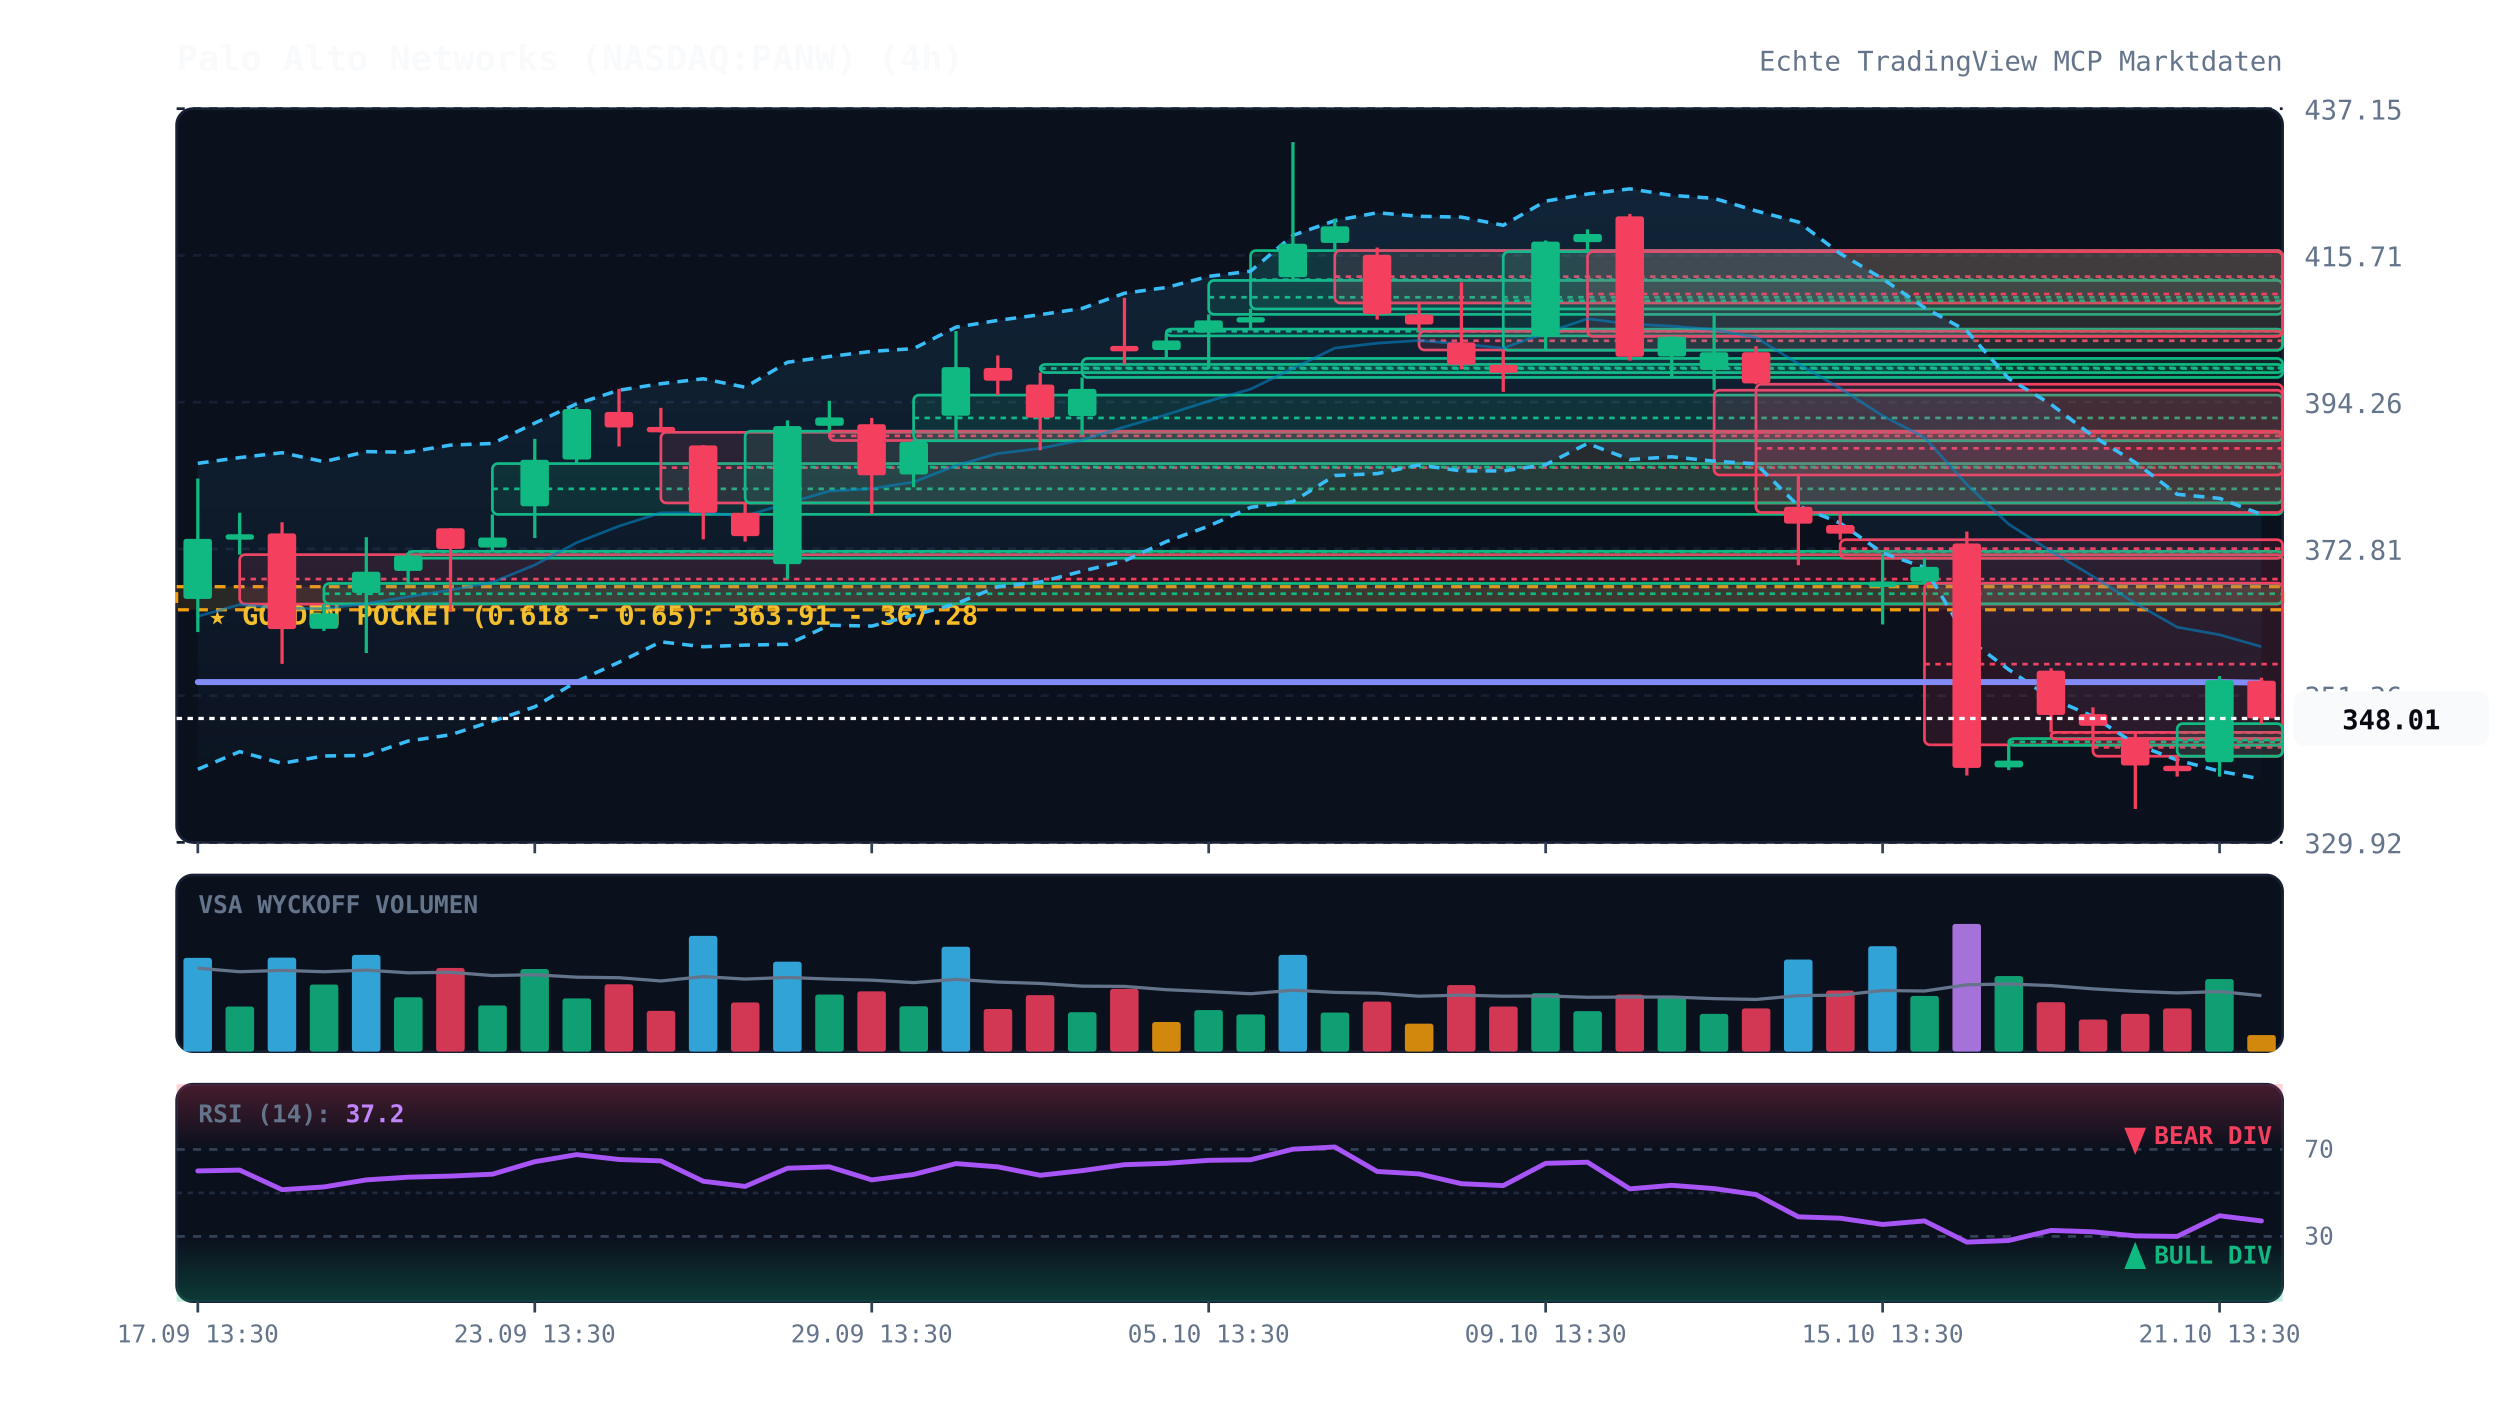
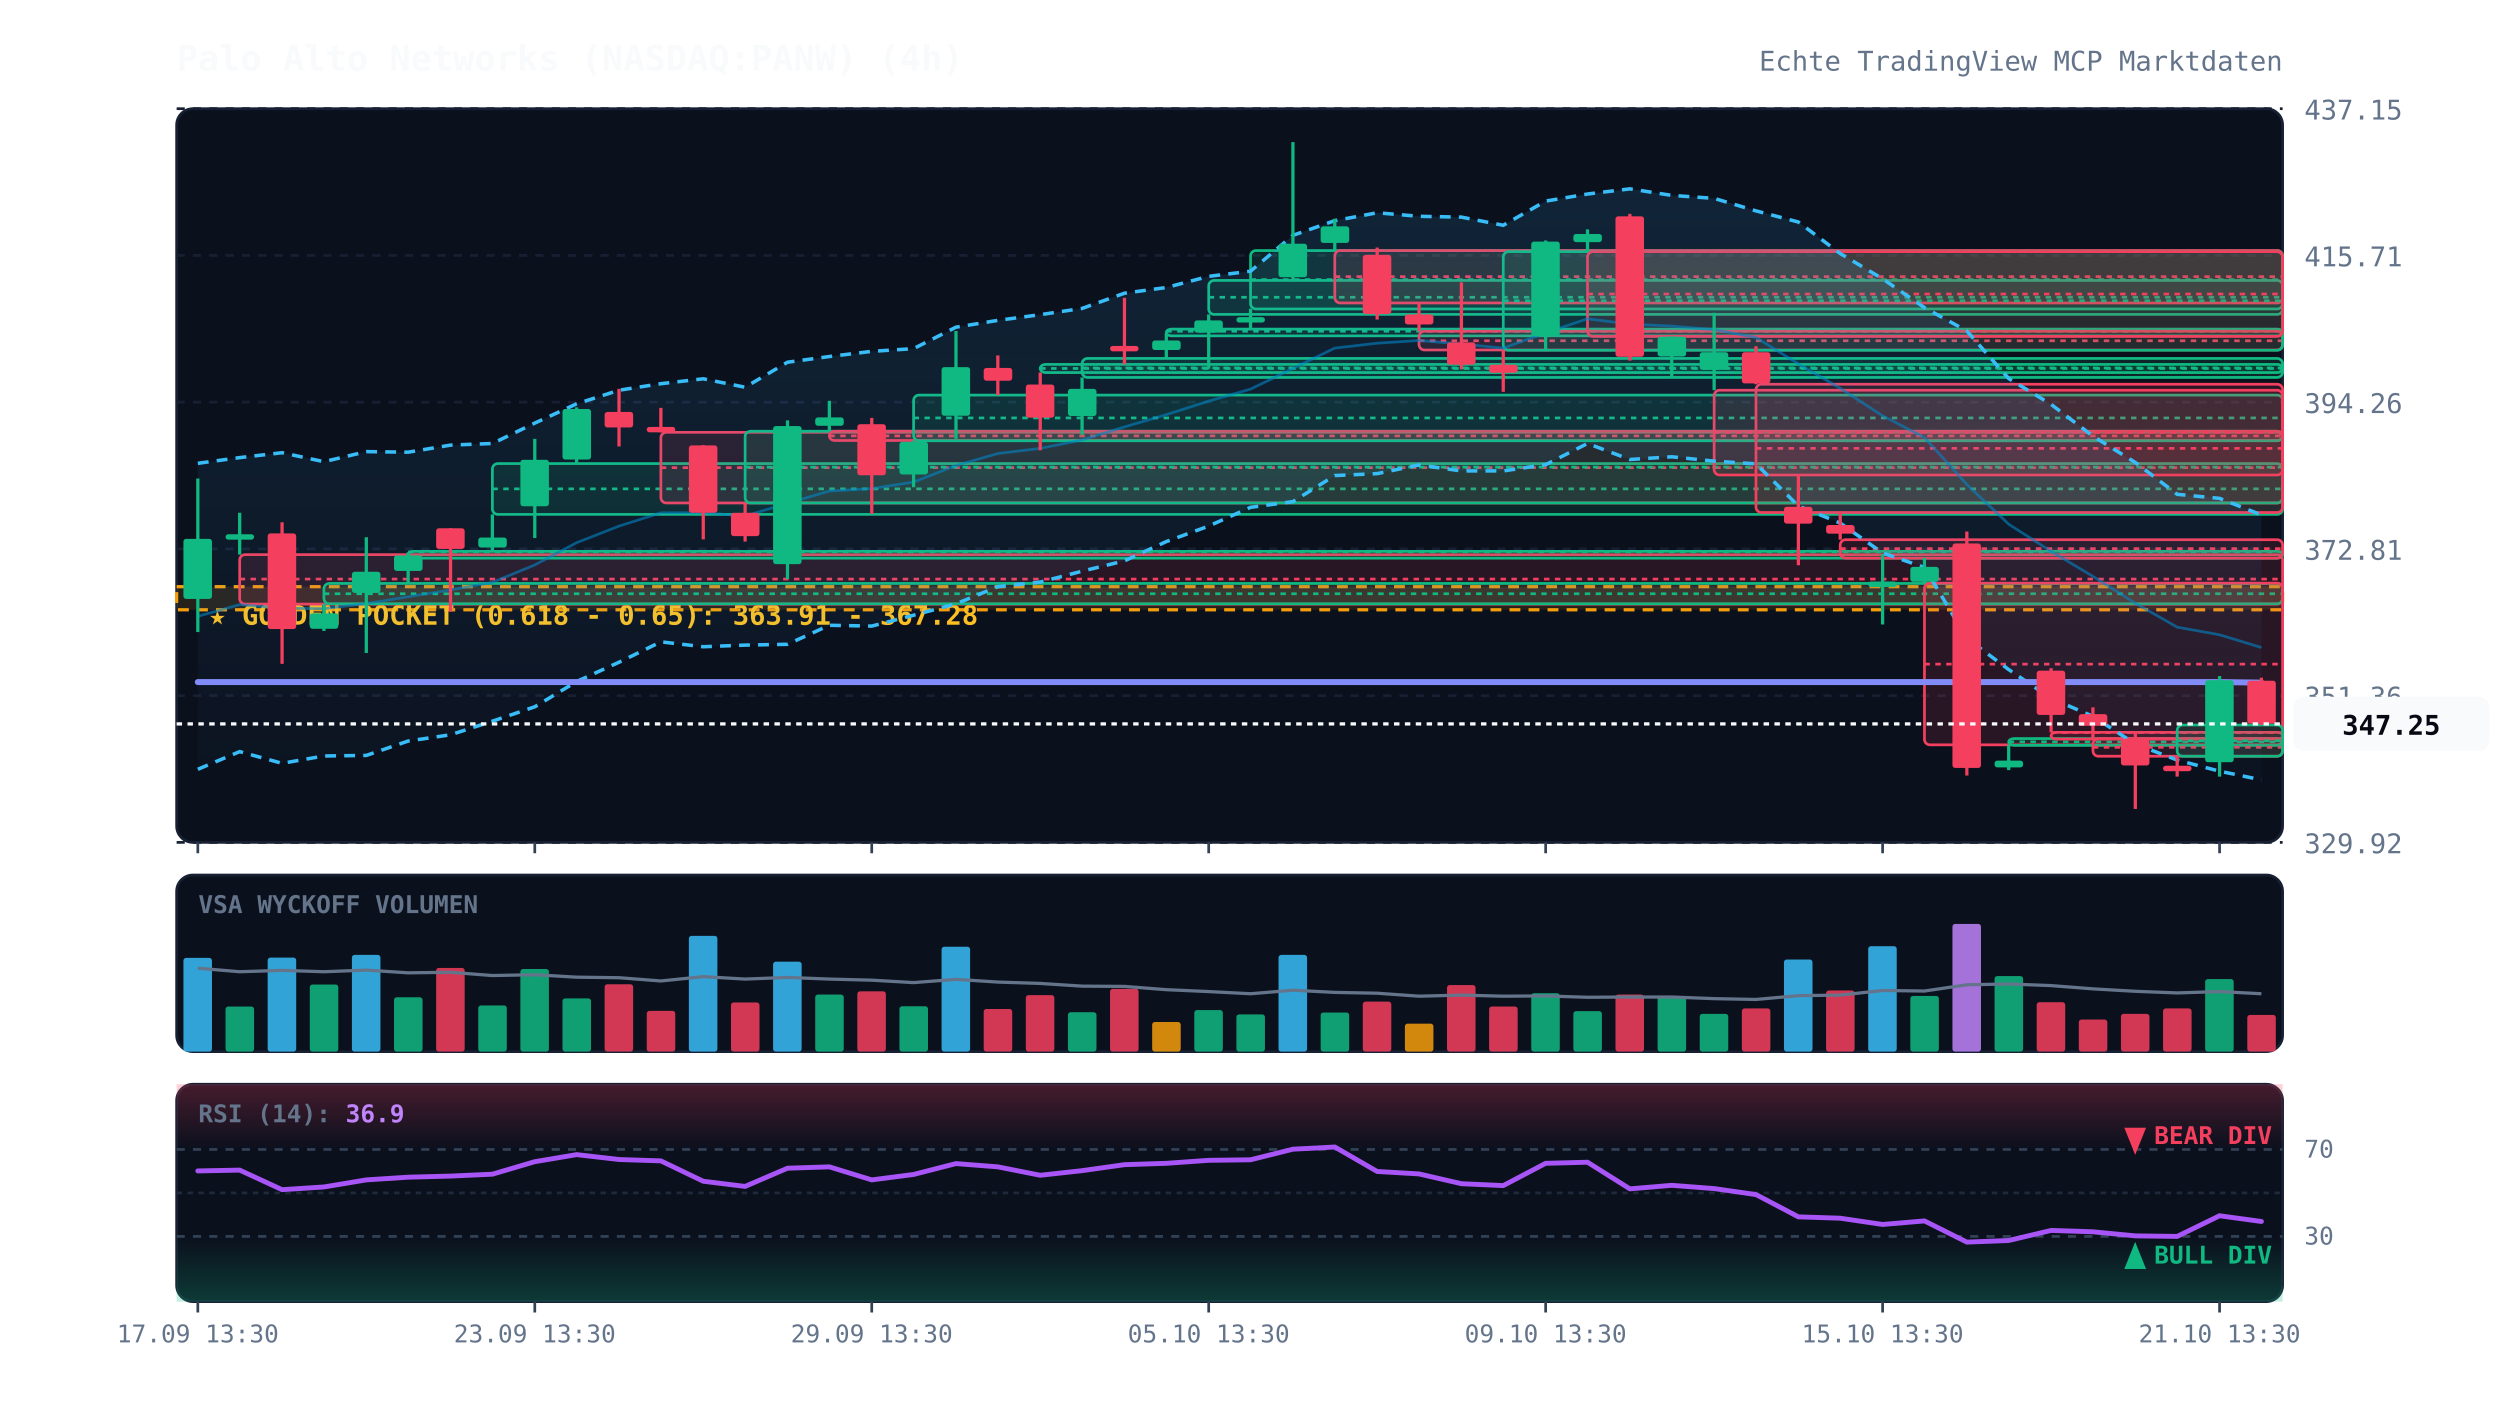
<svg xmlns="http://www.w3.org/2000/svg" viewBox="0 0 920 520" width="100%" height="100%" style="background:#070a13; font-family:'JetBrains Mono', monospace;">
  <defs>
    <linearGradient id="cloud-grad" x1="0%" y1="0%" x2="0%" y2="100%">
      <stop offset="0%" stop-color="#38bdf8" stop-opacity="0.12" />
      <stop offset="100%" stop-color="#38bdf8" stop-opacity="0.02" />
    </linearGradient>
    <linearGradient id="rsi-overbought" x1="0%" y1="0%" x2="0%" y2="100%">
      <stop offset="0%" stop-color="#f43f5e" stop-opacity="0.25" />
      <stop offset="100%" stop-color="#f43f5e" stop-opacity="0.0" />
    </linearGradient>
    <linearGradient id="rsi-oversold" x1="0%" y1="0%" x2="0%" y2="100%">
      <stop offset="0%" stop-color="#10b981" stop-opacity="0.0" />
      <stop offset="100%" stop-color="#10b981" stop-opacity="0.25" />
    </linearGradient>
  </defs>
  <rect x="65" y="40" width="775" height="270" fill="#0b101d" rx="6" stroke="#172033" stroke-width="1" />
  <rect x="65" y="322" width="775" height="65" fill="#0b101d" rx="6" stroke="#172033" stroke-width="1" />
  <rect x="65" y="399" width="775" height="80" fill="#0b101d" rx="6" stroke="#172033" stroke-width="1" />
  <line x1="65" y1="310.0" x2="840" y2="310.0" stroke="#172033" stroke-dasharray="3,3" stroke-width="1" />
  <text x="848" y="314.0" fill="#64748b" font-size="10" text-anchor="start">329.92</text>
  <line x1="65" y1="256.0" x2="840" y2="256.0" stroke="#172033" stroke-dasharray="3,3" stroke-width="1" />
  <text x="848" y="260.0" fill="#64748b" font-size="10" text-anchor="start">351.36</text>
  <line x1="65" y1="202.0" x2="840" y2="202.0" stroke="#172033" stroke-dasharray="3,3" stroke-width="1" />
  <text x="848" y="206.0" fill="#64748b" font-size="10" text-anchor="start">372.81</text>
  <line x1="65" y1="148.0" x2="840" y2="148.0" stroke="#172033" stroke-dasharray="3,3" stroke-width="1" />
  <text x="848" y="152.0" fill="#64748b" font-size="10" text-anchor="start">394.26</text>
  <line x1="65" y1="94.0" x2="840" y2="94.0" stroke="#172033" stroke-dasharray="3,3" stroke-width="1" />
  <text x="848" y="98.0" fill="#64748b" font-size="10" text-anchor="start">415.71</text>
  <line x1="65" y1="40.0" x2="840" y2="40.0" stroke="#172033" stroke-dasharray="3,3" stroke-width="1" />
  <text x="848" y="44.0" fill="#64748b" font-size="10" text-anchor="start">437.15</text>
  <rect x="65" y="215.9" width="775" height="8.5" fill="rgba(245, 158, 11, 0.12)" stroke="#f59e0b" stroke-dasharray="4,3" stroke-width="1.2" />
  <text x="77" y="229.9" fill="#fbbf24" font-size="10" font-weight="bold">★ GOLDEN POCKET (0.618 - 0.65): 363.91 - 367.28</text>
  <rect x="88.2" y="204.1" width="751.8" height="18.2" fill="rgba(244, 63, 94, 0.13)" stroke="#f43f5e" stroke-width="1" rx="2" />
  <line x1="88.2" y1="213.1" x2="840" y2="213.1" stroke="#f43f5e" stroke-dasharray="2,2" stroke-width="1" />
  <rect x="119.2" y="214.7" width="720.8" height="7.5" fill="rgba(16, 185, 129, 0.13)" stroke="#10b981" stroke-width="1" rx="2" />
  <line x1="119.2" y1="218.5" x2="840" y2="218.5" stroke="#10b981" stroke-dasharray="2,2" stroke-width="1" />
  <rect x="150.2" y="202.9" width="689.8" height="2.5" fill="rgba(16, 185, 129, 0.13)" stroke="#10b981" stroke-width="1" rx="2" />
  <line x1="150.2" y1="203.1" x2="840" y2="203.1" stroke="#10b981" stroke-dasharray="2,2" stroke-width="1" />
  <rect x="181.2" y="170.6" width="658.8" height="18.7" fill="rgba(16, 185, 129, 0.13)" stroke="#10b981" stroke-width="1" rx="2" />
  <line x1="181.2" y1="179.9" x2="840" y2="179.9" stroke="#10b981" stroke-dasharray="2,2" stroke-width="1" />
  <rect x="243.2" y="159.1" width="596.8" height="26.0" fill="rgba(244, 63, 94, 0.13)" stroke="#f43f5e" stroke-width="1" rx="2" />
  <line x1="243.2" y1="172.1" x2="840" y2="172.1" stroke="#f43f5e" stroke-dasharray="2,2" stroke-width="1" />
  <rect x="274.2" y="158.7" width="565.8" height="26.4" fill="rgba(16, 185, 129, 0.13)" stroke="#10b981" stroke-width="1" rx="2" />
  <line x1="274.2" y1="171.9" x2="840" y2="171.9" stroke="#10b981" stroke-dasharray="2,2" stroke-width="1" />
  <rect x="305.2" y="158.7" width="534.8" height="3.4" fill="rgba(244, 63, 94, 0.13)" stroke="#f43f5e" stroke-width="1" rx="2" />
  <line x1="305.2" y1="160.4" x2="840" y2="160.4" stroke="#f43f5e" stroke-dasharray="2,2" stroke-width="1" />
  <rect x="336.2" y="145.4" width="503.8" height="16.8" fill="rgba(16, 185, 129, 0.13)" stroke="#10b981" stroke-width="1" rx="2" />
  <line x1="336.2" y1="153.8" x2="840" y2="153.8" stroke="#10b981" stroke-dasharray="2,2" stroke-width="1" />
  <rect x="382.8" y="134.1" width="457.2" height="3.0" fill="rgba(16, 185, 129, 0.13)" stroke="#10b981" stroke-width="1" rx="2" />
  <line x1="382.8" y1="135.6" x2="840" y2="135.6" stroke="#10b981" stroke-dasharray="2,2" stroke-width="1" />
  <rect x="398.2" y="131.9" width="441.8" height="7.0" fill="rgba(16, 185, 129, 0.13)" stroke="#10b981" stroke-width="1" rx="2" />
  <line x1="398.2" y1="135.4" x2="840" y2="135.4" stroke="#10b981" stroke-dasharray="2,2" stroke-width="1" />
  <rect x="429.2" y="121.1" width="410.8" height="2.5" fill="rgba(16, 185, 129, 0.13)" stroke="#10b981" stroke-width="1" rx="2" />
  <line x1="429.2" y1="121.9" x2="840" y2="121.9" stroke="#10b981" stroke-dasharray="2,2" stroke-width="1" />
  <rect x="444.8" y="103.2" width="395.2" height="12.5" fill="rgba(16, 185, 129, 0.13)" stroke="#10b981" stroke-width="1" rx="2" />
  <line x1="444.8" y1="109.4" x2="840" y2="109.4" stroke="#10b981" stroke-dasharray="2,2" stroke-width="1" />
  <rect x="460.2" y="92.2" width="379.8" height="21.5" fill="rgba(16, 185, 129, 0.13)" stroke="#10b981" stroke-width="1" rx="2" />
  <line x1="460.2" y1="102.9" x2="840" y2="102.9" stroke="#10b981" stroke-dasharray="2,2" stroke-width="1" />
  <rect x="491.2" y="92.2" width="348.8" height="19.3" fill="rgba(244, 63, 94, 0.13)" stroke="#f43f5e" stroke-width="1" rx="2" />
  <line x1="491.2" y1="101.8" x2="840" y2="101.8" stroke="#f43f5e" stroke-dasharray="2,2" stroke-width="1" />
  <rect x="522.2" y="121.9" width="317.8" height="6.9" fill="rgba(244, 63, 94, 0.13)" stroke="#f43f5e" stroke-width="1" rx="2" />
  <line x1="522.2" y1="125.4" x2="840" y2="125.4" stroke="#f43f5e" stroke-dasharray="2,2" stroke-width="1" />
  <rect x="553.2" y="92.6" width="286.8" height="36.3" fill="rgba(16, 185, 129, 0.13)" stroke="#10b981" stroke-width="1" rx="2" />
  <line x1="553.2" y1="110.7" x2="840" y2="110.7" stroke="#10b981" stroke-dasharray="2,2" stroke-width="1" />
  <rect x="584.2" y="92.6" width="255.8" height="31.2" fill="rgba(244, 63, 94, 0.13)" stroke="#f43f5e" stroke-width="1" rx="2" />
  <line x1="584.2" y1="108.2" x2="840" y2="108.2" stroke="#f43f5e" stroke-dasharray="2,2" stroke-width="1" />
  <rect x="630.8" y="143.6" width="209.2" height="31.2" fill="rgba(244, 63, 94, 0.13)" stroke="#f43f5e" stroke-width="1" rx="2" />
  <line x1="630.8" y1="159.1" x2="840" y2="159.1" stroke="#f43f5e" stroke-dasharray="2,2" stroke-width="1" />
  <rect x="646.2" y="141.4" width="193.8" height="47.2" fill="rgba(244, 63, 94, 0.13)" stroke="#f43f5e" stroke-width="1" rx="2" />
  <line x1="646.2" y1="165.0" x2="840" y2="165.0" stroke="#f43f5e" stroke-dasharray="2,2" stroke-width="1" />
  <rect x="677.2" y="198.6" width="162.8" height="6.8" fill="rgba(244, 63, 94, 0.13)" stroke="#f43f5e" stroke-width="1" rx="2" />
  <line x1="677.2" y1="201.9" x2="840" y2="201.9" stroke="#f43f5e" stroke-dasharray="2,2" stroke-width="1" />
  <rect x="708.2" y="214.6" width="131.8" height="59.5" fill="rgba(244, 63, 94, 0.13)" stroke="#f43f5e" stroke-width="1" rx="2" />
  <line x1="708.2" y1="244.4" x2="840" y2="244.4" stroke="#f43f5e" stroke-dasharray="2,2" stroke-width="1" />
  <rect x="739.2" y="271.8" width="100.8" height="2.5" fill="rgba(16, 185, 129, 0.13)" stroke="#10b981" stroke-width="1" rx="2" />
  <line x1="739.2" y1="273.0" x2="840" y2="273.0" stroke="#10b981" stroke-dasharray="2,2" stroke-width="1" />
  <rect x="754.8" y="269.5" width="85.2" height="2.5" fill="rgba(244, 63, 94, 0.13)" stroke="#f43f5e" stroke-width="1" rx="2" />
  <line x1="754.8" y1="269.6" x2="840" y2="269.6" stroke="#f43f5e" stroke-dasharray="2,2" stroke-width="1" />
  <rect x="770.2" y="271.8" width="69.8" height="6.5" fill="rgba(244, 63, 94, 0.13)" stroke="#f43f5e" stroke-width="1" rx="2" />
  <line x1="770.2" y1="275.0" x2="840" y2="275.0" stroke="#f43f5e" stroke-dasharray="2,2" stroke-width="1" />
-   <rect x="801.2" y="266.3" width="38.8" height="12.0" fill="rgba(16, 185, 129, 0.13)" stroke="#10b981" stroke-width="1" rx="2" />
-   <line x1="801.2" y1="272.3" x2="840" y2="272.3" stroke="#10b981" stroke-dasharray="2,2" stroke-width="1" />
-   <polygon points="72.8,170.5 88.2,168.4 103.8,166.6 119.2,169.9 134.8,166.2 150.2,166.4 165.8,163.8 181.2,163.2 196.8,155.7 212.2,148.6 227.8,143.6 243.2,141.2 258.8,139.4 274.2,142.5 289.8,133.3 305.2,131.2 320.8,129.3 336.2,128.3 351.8,120.4 367.2,117.9 382.8,115.8 398.2,113.5 413.8,107.9 429.2,105.8 444.8,101.7 460.2,99.8 475.8,86.6 491.2,81.2 506.8,78.3 522.2,79.6 537.8,79.9 553.2,82.9 568.8,74.0 584.2,71.4 599.8,69.5 615.2,71.9 630.8,73.0 646.2,77.6 661.8,81.7 677.2,93.3 692.8,102.6 708.2,113.2 723.8,121.8 739.2,139.3 754.8,148.8 770.2,160.5 785.8,170.2 801.2,181.9 816.8,183.4 832.2,189.3 832.2,286.7 816.8,283.8 801.2,279.7 785.8,273.8 770.2,263.6 754.8,257.0 739.2,246.4 723.8,234.9 708.2,208.8 692.8,203.5 677.2,192.5 661.8,186.2 646.2,170.7 630.8,169.7 615.2,168.1 599.8,169.1 584.2,163.2 568.8,171.0 553.2,173.3 537.8,173.3 522.2,171.1 506.8,174.3 491.2,175.0 475.8,184.6 460.2,186.7 444.8,193.6 429.2,199.3 413.8,206.4 398.2,210.2 382.8,214.2 367.2,215.9 351.8,222.2 336.2,226.4 320.8,230.4 305.2,230.1 289.8,237.1 274.2,237.4 258.8,238.0 243.2,236.2 227.8,243.7 212.2,250.8 196.8,260.1 181.2,265.4 165.8,270.4 150.2,272.7 134.8,278.0 119.2,278.2 103.8,280.9 88.2,276.6 72.8,283.1" fill="url(#cloud-grad)" />
-   <polyline points="72.8,170.5 88.2,168.4 103.8,166.6 119.2,169.9 134.8,166.2 150.2,166.4 165.8,163.8 181.2,163.2 196.8,155.7 212.2,148.6 227.8,143.6 243.2,141.2 258.8,139.4 274.2,142.5 289.8,133.3 305.2,131.2 320.8,129.3 336.2,128.3 351.8,120.4 367.2,117.9 382.8,115.8 398.2,113.5 413.8,107.9 429.2,105.8 444.8,101.7 460.2,99.8 475.8,86.6 491.2,81.2 506.8,78.3 522.2,79.6 537.8,79.9 553.2,82.9 568.8,74.0 584.2,71.4 599.8,69.5 615.2,71.9 630.8,73.0 646.2,77.6 661.8,81.7 677.2,93.3 692.8,102.6 708.2,113.2 723.8,121.8 739.2,139.3 754.8,148.8 770.2,160.5 785.8,170.2 801.2,181.9 816.8,183.4 832.2,189.3" fill="none" stroke="#38bdf8" stroke-width="1.3" stroke-dasharray="4,3" />
-   <polyline points="72.8,283.1 88.2,276.6 103.8,280.9 119.2,278.2 134.8,278.0 150.2,272.7 165.8,270.4 181.2,265.4 196.8,260.1 212.2,250.8 227.8,243.7 243.2,236.2 258.8,238.0 274.2,237.4 289.8,237.1 305.2,230.1 320.8,230.4 336.2,226.4 351.8,222.2 367.2,215.9 382.8,214.2 398.2,210.2 413.8,206.4 429.2,199.3 444.8,193.6 460.2,186.7 475.8,184.6 491.2,175.0 506.8,174.3 522.2,171.1 537.8,173.3 553.2,173.3 568.8,171.0 584.2,163.2 599.8,169.1 615.2,168.1 630.8,169.7 646.2,170.7 661.8,186.2 677.2,192.5 692.8,203.5 708.2,208.8 723.8,234.9 739.2,246.4 754.8,257.0 770.2,263.6 785.8,273.8 801.2,279.7 816.8,283.8 832.2,286.7" fill="none" stroke="#38bdf8" stroke-width="1.3" stroke-dasharray="4,3" />
-   <polyline points="72.8,226.8 88.2,222.5 103.8,223.8 119.2,224.0 134.8,222.1 150.2,219.6 165.8,217.1 181.2,214.3 196.8,207.9 212.2,199.7 227.8,193.6 243.2,188.7 258.8,188.7 274.2,189.9 289.8,185.2 305.2,180.7 320.8,179.8 336.2,177.4 351.8,171.3 367.2,166.9 382.8,165.0 398.2,161.9 413.8,157.1 429.2,152.6 444.8,147.6 460.2,143.2 475.8,135.6 491.2,128.1 506.8,126.3 522.2,125.3 537.8,126.6 553.2,128.1 568.8,122.5 584.2,117.3 599.8,119.3 615.2,120.0 630.8,121.3 646.2,124.2 661.8,133.9 677.2,142.9 692.8,153.0 708.2,161.0 723.8,178.3 739.2,192.9 754.8,202.9 770.2,212.1 785.8,222.0 801.2,230.8 816.8,233.6 832.2,238.0" fill="none" stroke="#0284c7" stroke-width="1.0" stroke-opacity="0.6" />
+   <rect x="801.2" y="266.8" width="38.8" height="11.5" fill="rgba(16, 185, 129, 0.13)" stroke="#10b981" stroke-width="1" rx="2" />
+   <line x1="801.2" y1="272.6" x2="840" y2="272.6" stroke="#10b981" stroke-dasharray="2,2" stroke-width="1" />
+   <polygon points="72.8,170.5 88.2,168.4 103.8,166.6 119.2,169.9 134.8,166.2 150.2,166.4 165.8,163.8 181.2,163.2 196.8,155.7 212.2,148.6 227.8,143.6 243.2,141.2 258.8,139.4 274.2,142.5 289.8,133.3 305.2,131.2 320.8,129.3 336.2,128.3 351.8,120.4 367.2,117.9 382.8,115.8 398.2,113.5 413.8,107.9 429.2,105.8 444.8,101.7 460.2,99.8 475.8,86.6 491.2,81.2 506.8,78.3 522.2,79.6 537.8,79.9 553.2,82.9 568.8,74.0 584.2,71.4 599.8,69.5 615.2,71.9 630.8,73.0 646.2,77.6 661.8,81.7 677.2,93.3 692.8,102.6 708.2,113.2 723.8,121.8 739.2,139.3 754.8,148.8 770.2,160.5 785.8,170.2 801.2,181.9 816.8,183.4 832.2,189.5 832.2,287.0 816.8,283.8 801.2,279.7 785.8,273.8 770.2,263.6 754.8,257.0 739.2,246.4 723.8,234.9 708.2,208.8 692.8,203.5 677.2,192.5 661.8,186.2 646.2,170.7 630.8,169.7 615.2,168.1 599.8,169.1 584.2,163.2 568.8,171.0 553.2,173.3 537.8,173.3 522.2,171.1 506.8,174.3 491.2,175.0 475.8,184.6 460.2,186.7 444.8,193.6 429.2,199.3 413.8,206.4 398.2,210.2 382.8,214.2 367.2,215.9 351.8,222.2 336.2,226.4 320.8,230.4 305.2,230.1 289.8,237.1 274.2,237.4 258.8,238.0 243.2,236.2 227.8,243.7 212.2,250.8 196.8,260.1 181.2,265.4 165.8,270.4 150.2,272.7 134.8,278.0 119.2,278.2 103.8,280.9 88.2,276.6 72.8,283.1" fill="url(#cloud-grad)" />
+   <polyline points="72.8,170.5 88.2,168.4 103.8,166.6 119.2,169.9 134.8,166.2 150.2,166.4 165.8,163.8 181.2,163.2 196.8,155.7 212.2,148.6 227.8,143.6 243.2,141.2 258.8,139.4 274.2,142.5 289.8,133.3 305.2,131.2 320.8,129.3 336.2,128.3 351.8,120.4 367.2,117.9 382.8,115.8 398.2,113.5 413.8,107.9 429.2,105.8 444.8,101.7 460.2,99.8 475.8,86.6 491.2,81.2 506.8,78.3 522.2,79.6 537.8,79.9 553.2,82.9 568.8,74.0 584.2,71.4 599.8,69.5 615.2,71.9 630.8,73.0 646.2,77.6 661.8,81.7 677.2,93.3 692.8,102.6 708.2,113.2 723.8,121.8 739.2,139.3 754.8,148.8 770.2,160.5 785.8,170.2 801.2,181.9 816.8,183.4 832.2,189.5" fill="none" stroke="#38bdf8" stroke-width="1.3" stroke-dasharray="4,3" />
+   <polyline points="72.8,283.1 88.2,276.6 103.8,280.9 119.2,278.2 134.8,278.0 150.2,272.7 165.8,270.4 181.2,265.4 196.8,260.1 212.2,250.8 227.8,243.7 243.2,236.2 258.8,238.0 274.2,237.4 289.8,237.1 305.2,230.1 320.8,230.4 336.2,226.4 351.8,222.2 367.2,215.9 382.8,214.2 398.2,210.2 413.8,206.4 429.2,199.3 444.8,193.6 460.2,186.7 475.8,184.6 491.2,175.0 506.8,174.3 522.2,171.1 537.8,173.3 553.2,173.3 568.8,171.0 584.2,163.2 599.8,169.1 615.2,168.1 630.8,169.7 646.2,170.7 661.8,186.2 677.2,192.5 692.8,203.5 708.2,208.8 723.8,234.9 739.2,246.4 754.8,257.0 770.2,263.6 785.8,273.8 801.2,279.7 816.8,283.8 832.2,287.0" fill="none" stroke="#38bdf8" stroke-width="1.3" stroke-dasharray="4,3" />
+   <polyline points="72.8,226.8 88.2,222.5 103.8,223.8 119.2,224.0 134.8,222.1 150.2,219.6 165.8,217.1 181.2,214.3 196.8,207.9 212.2,199.7 227.8,193.6 243.2,188.7 258.8,188.7 274.2,189.9 289.8,185.2 305.2,180.7 320.8,179.8 336.2,177.4 351.8,171.3 367.2,166.9 382.8,165.0 398.2,161.9 413.8,157.1 429.2,152.6 444.8,147.6 460.2,143.2 475.8,135.6 491.2,128.1 506.8,126.3 522.2,125.3 537.8,126.6 553.2,128.1 568.8,122.5 584.2,117.3 599.8,119.3 615.2,120.0 630.8,121.3 646.2,124.2 661.8,133.9 677.2,142.9 692.8,153.0 708.2,161.0 723.8,178.3 739.2,192.9 754.8,202.9 770.2,212.1 785.8,222.0 801.2,230.8 816.8,233.6 832.2,238.3" fill="none" stroke="#0284c7" stroke-width="1.0" stroke-opacity="0.6" />
  <polyline points="72.8,251.0 88.2,251.0 103.8,251.0 119.2,251.0 134.8,251.0 150.2,251.0 165.8,251.0 181.2,251.0 196.8,251.0 212.2,251.0 227.8,251.0 243.2,251.0 258.8,251.0 274.2,251.0 289.8,251.0 305.2,251.0 320.8,251.0 336.2,251.0 351.8,251.0 367.2,251.0 382.8,251.0 398.2,251.0 413.8,251.0 429.2,251.0 444.8,251.0 460.2,251.0 475.8,251.0 491.2,251.0 506.8,251.0 522.2,251.0 537.8,251.0 553.2,251.0 568.8,251.0 584.2,251.0 599.8,251.0 615.2,251.0 630.8,251.0 646.2,251.0 661.8,251.0 677.2,251.0 692.8,251.0 708.2,251.0 723.8,251.0 739.2,251.0 754.8,251.0 770.2,251.0 785.8,251.0 801.2,251.0 816.8,251.0 832.2,251.2" fill="none" stroke="#818cf8" stroke-width="2.2" stroke-linecap="round" />
  <line x1="72.8" y1="176.1" x2="72.8" y2="232.6" stroke="#10b981" stroke-width="1.2" />
  <rect x="67.5" y="198.3" width="10.5" height="22.1" fill="#10b981" rx="1" />
  <line x1="88.2" y1="188.7" x2="88.2" y2="204.1" stroke="#10b981" stroke-width="1.2" />
  <rect x="83.0" y="196.6" width="10.5" height="2.0" fill="#10b981" rx="1" />
  <line x1="103.8" y1="192.2" x2="103.8" y2="244.3" stroke="#f43f5e" stroke-width="1.2" />
  <rect x="98.5" y="196.3" width="10.5" height="35.2" fill="#f43f5e" rx="1" />
  <line x1="119.2" y1="222.2" x2="119.2" y2="232.2" stroke="#10b981" stroke-width="1.2" />
  <rect x="114.0" y="225.7" width="10.5" height="5.7" fill="#10b981" rx="1" />
  <line x1="134.8" y1="197.7" x2="134.8" y2="240.3" stroke="#10b981" stroke-width="1.2" />
  <rect x="129.5" y="210.4" width="10.5" height="7.8" fill="#10b981" rx="1" />
  <line x1="150.2" y1="203.3" x2="150.2" y2="214.7" stroke="#10b981" stroke-width="1.2" />
  <rect x="145.0" y="204.4" width="10.5" height="5.7" fill="#10b981" rx="1" />
  <line x1="165.8" y1="194.4" x2="165.8" y2="225.1" stroke="#f43f5e" stroke-width="1.2" />
  <rect x="160.5" y="194.4" width="10.5" height="7.6" fill="#f43f5e" rx="1" />
  <line x1="181.2" y1="189.3" x2="181.2" y2="202.9" stroke="#10b981" stroke-width="1.2" />
  <rect x="176.0" y="197.8" width="10.5" height="3.7" fill="#10b981" rx="1" />
  <line x1="196.8" y1="161.5" x2="196.8" y2="198.0" stroke="#10b981" stroke-width="1.2" />
  <rect x="191.5" y="169.2" width="10.5" height="17.1" fill="#10b981" rx="1" />
  <line x1="212.2" y1="149.9" x2="212.2" y2="170.6" stroke="#10b981" stroke-width="1.2" />
  <rect x="207.0" y="150.5" width="10.5" height="18.6" fill="#10b981" rx="1" />
  <line x1="227.8" y1="143.1" x2="227.8" y2="164.3" stroke="#f43f5e" stroke-width="1.2" />
  <rect x="222.5" y="151.6" width="10.5" height="5.7" fill="#f43f5e" rx="1" />
  <line x1="243.2" y1="150.1" x2="243.2" y2="159.1" stroke="#f43f5e" stroke-width="1.2" />
  <rect x="238.0" y="157.1" width="10.5" height="2.0" fill="#f43f5e" rx="1" />
  <line x1="258.8" y1="163.8" x2="258.8" y2="198.5" stroke="#f43f5e" stroke-width="1.2" />
  <rect x="253.5" y="163.9" width="10.5" height="24.8" fill="#f43f5e" rx="1" />
  <line x1="274.2" y1="185.2" x2="274.2" y2="199.3" stroke="#f43f5e" stroke-width="1.2" />
  <rect x="269.0" y="188.7" width="10.5" height="8.6" fill="#f43f5e" rx="1" />
  <line x1="289.8" y1="154.7" x2="289.8" y2="213.1" stroke="#10b981" stroke-width="1.2" />
  <rect x="284.5" y="156.8" width="10.5" height="50.8" fill="#10b981" rx="1" />
  <line x1="305.2" y1="147.5" x2="305.2" y2="158.7" stroke="#10b981" stroke-width="1.2" />
  <rect x="300.0" y="153.6" width="10.5" height="3.1" fill="#10b981" rx="1" />
  <line x1="320.8" y1="153.8" x2="320.8" y2="189.1" stroke="#f43f5e" stroke-width="1.2" />
  <rect x="315.5" y="156.1" width="10.5" height="18.8" fill="#f43f5e" rx="1" />
  <line x1="336.2" y1="162.1" x2="336.2" y2="179.3" stroke="#10b981" stroke-width="1.2" />
  <rect x="331.0" y="162.6" width="10.5" height="12.0" fill="#10b981" rx="1" />
  <line x1="351.8" y1="121.8" x2="351.8" y2="161.5" stroke="#10b981" stroke-width="1.2" />
  <rect x="346.5" y="135.1" width="10.5" height="17.9" fill="#10b981" rx="1" />
  <line x1="367.2" y1="130.8" x2="367.2" y2="145.4" stroke="#f43f5e" stroke-width="1.2" />
  <rect x="362.0" y="135.4" width="10.5" height="4.7" fill="#f43f5e" rx="1" />
  <line x1="382.8" y1="137.1" x2="382.8" y2="165.7" stroke="#f43f5e" stroke-width="1.2" />
  <rect x="377.5" y="141.5" width="10.5" height="12.2" fill="#f43f5e" rx="1" />
  <line x1="398.2" y1="138.9" x2="398.2" y2="160.0" stroke="#10b981" stroke-width="1.2" />
  <rect x="393.0" y="143.1" width="10.5" height="10.0" fill="#10b981" rx="1" />
  <line x1="413.8" y1="109.6" x2="413.8" y2="134.1" stroke="#f43f5e" stroke-width="1.2" />
  <rect x="408.5" y="127.3" width="10.5" height="2.0" fill="#f43f5e" rx="1" />
  <line x1="429.2" y1="122.7" x2="429.2" y2="131.9" stroke="#10b981" stroke-width="1.2" />
  <rect x="424.0" y="125.3" width="10.5" height="3.5" fill="#10b981" rx="1" />
  <line x1="444.8" y1="115.7" x2="444.8" y2="135.7" stroke="#10b981" stroke-width="1.2" />
  <rect x="439.5" y="117.9" width="10.5" height="4.5" fill="#10b981" rx="1" />
  <line x1="460.2" y1="113.6" x2="460.2" y2="121.1" stroke="#10b981" stroke-width="1.2" />
  <rect x="455.0" y="116.7" width="10.5" height="2.0" fill="#10b981" rx="1" />
  <line x1="475.8" y1="52.3" x2="475.8" y2="103.2" stroke="#10b981" stroke-width="1.2" />
  <rect x="470.5" y="89.7" width="10.5" height="12.3" fill="#10b981" rx="1" />
  <line x1="491.2" y1="80.5" x2="491.2" y2="92.2" stroke="#10b981" stroke-width="1.2" />
  <rect x="486.0" y="83.3" width="10.5" height="6.1" fill="#10b981" rx="1" />
  <line x1="506.8" y1="91.1" x2="506.8" y2="117.6" stroke="#f43f5e" stroke-width="1.2" />
  <rect x="501.5" y="93.8" width="10.5" height="21.8" fill="#f43f5e" rx="1" />
  <line x1="522.2" y1="111.4" x2="522.2" y2="121.9" stroke="#f43f5e" stroke-width="1.2" />
  <rect x="517.0" y="115.7" width="10.5" height="3.7" fill="#f43f5e" rx="1" />
  <line x1="537.8" y1="103.9" x2="537.8" y2="135.9" stroke="#f43f5e" stroke-width="1.2" />
  <rect x="532.5" y="126.0" width="10.5" height="8.2" fill="#f43f5e" rx="1" />
  <line x1="553.2" y1="128.8" x2="553.2" y2="144.2" stroke="#f43f5e" stroke-width="1.2" />
  <rect x="548.0" y="134.2" width="10.5" height="3.0" fill="#f43f5e" rx="1" />
  <line x1="568.8" y1="88.5" x2="568.8" y2="128.6" stroke="#10b981" stroke-width="1.2" />
  <rect x="563.5" y="88.9" width="10.5" height="34.8" fill="#10b981" rx="1" />
  <line x1="584.2" y1="84.4" x2="584.2" y2="92.6" stroke="#10b981" stroke-width="1.2" />
  <rect x="579.0" y="86.1" width="10.5" height="3.0" fill="#10b981" rx="1" />
  <line x1="599.8" y1="78.7" x2="599.8" y2="132.7" stroke="#f43f5e" stroke-width="1.2" />
  <rect x="594.5" y="79.6" width="10.5" height="51.7" fill="#f43f5e" rx="1" />
  <line x1="615.2" y1="123.8" x2="615.2" y2="139.1" stroke="#10b981" stroke-width="1.2" />
  <rect x="610.0" y="123.9" width="10.5" height="7.3" fill="#10b981" rx="1" />
  <line x1="630.8" y1="115.1" x2="630.8" y2="143.6" stroke="#10b981" stroke-width="1.2" />
  <rect x="625.5" y="129.6" width="10.5" height="6.5" fill="#10b981" rx="1" />
  <line x1="646.2" y1="127.4" x2="646.2" y2="141.4" stroke="#f43f5e" stroke-width="1.2" />
  <rect x="641.0" y="129.6" width="10.5" height="11.5" fill="#f43f5e" rx="1" />
  <line x1="661.8" y1="174.7" x2="661.8" y2="208.0" stroke="#f43f5e" stroke-width="1.2" />
  <rect x="656.5" y="186.5" width="10.5" height="6.2" fill="#f43f5e" rx="1" />
  <line x1="677.2" y1="188.6" x2="677.2" y2="198.6" stroke="#f43f5e" stroke-width="1.2" />
  <rect x="672.0" y="193.2" width="10.5" height="3.2" fill="#f43f5e" rx="1" />
  <line x1="692.8" y1="203.9" x2="692.8" y2="229.8" stroke="#10b981" stroke-width="1.2" />
  <rect x="687.5" y="214.0" width="10.5" height="2.0" fill="#10b981" rx="1" />
  <line x1="708.2" y1="205.3" x2="708.2" y2="214.6" stroke="#10b981" stroke-width="1.2" />
  <rect x="703.0" y="208.6" width="10.5" height="5.5" fill="#10b981" rx="1" />
  <line x1="723.8" y1="195.6" x2="723.8" y2="285.4" stroke="#f43f5e" stroke-width="1.2" />
  <rect x="718.5" y="200.0" width="10.5" height="82.6" fill="#f43f5e" rx="1" />
  <line x1="739.2" y1="274.2" x2="739.2" y2="283.4" stroke="#10b981" stroke-width="1.2" />
  <rect x="734.0" y="279.9" width="10.5" height="2.5" fill="#10b981" rx="1" />
  <line x1="754.8" y1="245.9" x2="754.8" y2="269.5" stroke="#f43f5e" stroke-width="1.2" />
  <rect x="749.5" y="246.8" width="10.5" height="16.3" fill="#f43f5e" rx="1" />
  <line x1="770.2" y1="260.3" x2="770.2" y2="271.8" stroke="#f43f5e" stroke-width="1.2" />
  <rect x="765.0" y="262.8" width="10.5" height="4.3" fill="#f43f5e" rx="1" />
  <line x1="785.8" y1="269.6" x2="785.8" y2="297.7" stroke="#f43f5e" stroke-width="1.2" />
  <rect x="780.5" y="271.9" width="10.5" height="9.8" fill="#f43f5e" rx="1" />
  <line x1="801.2" y1="278.3" x2="801.2" y2="285.8" stroke="#f43f5e" stroke-width="1.2" />
  <rect x="796.0" y="281.8" width="10.5" height="2.0" fill="#f43f5e" rx="1" />
  <line x1="816.8" y1="248.8" x2="816.8" y2="285.8" stroke="#10b981" stroke-width="1.2" />
  <rect x="811.5" y="250.3" width="10.5" height="30.2" fill="#10b981" rx="1" />
-   <line x1="832.2" y1="249.4" x2="832.2" y2="266.3" stroke="#f43f5e" stroke-width="1.2" />
-   <rect x="827.0" y="250.5" width="10.5" height="13.9" fill="#f43f5e" rx="1" />
-   <line x1="65" y1="264.4" x2="840" y2="264.4" stroke="#f8fafc" stroke-width="1.2" stroke-dasharray="2,2" />
-   <rect x="844" y="254.4" width="72" height="20" fill="#f8fafc" rx="4" />
-   <text x="880" y="268.4" fill="#070a13" font-size="10" font-weight="bold" text-anchor="middle">348.01</text>
+   <line x1="832.2" y1="249.4" x2="832.2" y2="266.8" stroke="#f43f5e" stroke-width="1.2" />
+   <rect x="827.0" y="250.5" width="10.5" height="15.8" fill="#f43f5e" rx="1" />
+   <line x1="65" y1="266.4" x2="840" y2="266.4" stroke="#f8fafc" stroke-width="1.2" stroke-dasharray="2,2" />
+   <rect x="844" y="256.4" width="72" height="20" fill="#f8fafc" rx="4" />
+   <text x="880" y="270.4" fill="#070a13" font-size="10" font-weight="bold" text-anchor="middle">347.25</text>
  <text x="73" y="336" fill="#64748b" font-size="9" font-weight="bold">VSA WYCKOFF VOLUMEN</text>
  <rect x="67.5" y="352.5" width="10.5" height="34.5" fill="#38bdf8" opacity="0.85" rx="1" />
  <rect x="83.0" y="370.4" width="10.5" height="16.6" fill="#10b981" opacity="0.85" rx="1" />
  <rect x="98.5" y="352.4" width="10.5" height="34.6" fill="#38bdf8" opacity="0.85" rx="1" />
  <rect x="114.0" y="362.3" width="10.5" height="24.7" fill="#10b981" opacity="0.85" rx="1" />
  <rect x="129.5" y="351.4" width="10.5" height="35.6" fill="#38bdf8" opacity="0.85" rx="1" />
  <rect x="145.0" y="367.0" width="10.5" height="20.0" fill="#10b981" opacity="0.85" rx="1" />
  <rect x="160.5" y="356.2" width="10.5" height="30.8" fill="#f43f5e" opacity="0.85" rx="1" />
  <rect x="176.0" y="370.0" width="10.5" height="17.0" fill="#10b981" opacity="0.85" rx="1" />
  <rect x="191.5" y="356.6" width="10.5" height="30.4" fill="#10b981" opacity="0.85" rx="1" />
  <rect x="207.0" y="367.4" width="10.5" height="19.6" fill="#10b981" opacity="0.85" rx="1" />
  <rect x="222.5" y="362.2" width="10.5" height="24.8" fill="#f43f5e" opacity="0.85" rx="1" />
  <rect x="238.0" y="372.0" width="10.5" height="15.0" fill="#f43f5e" opacity="0.85" rx="1" />
  <rect x="253.5" y="344.4" width="10.5" height="42.6" fill="#38bdf8" opacity="0.85" rx="1" />
  <rect x="269.0" y="368.9" width="10.5" height="18.1" fill="#f43f5e" opacity="0.85" rx="1" />
  <rect x="284.5" y="353.9" width="10.5" height="33.1" fill="#38bdf8" opacity="0.85" rx="1" />
  <rect x="300.0" y="366.0" width="10.5" height="21.0" fill="#10b981" opacity="0.85" rx="1" />
  <rect x="315.5" y="364.8" width="10.5" height="22.2" fill="#f43f5e" opacity="0.85" rx="1" />
  <rect x="331.0" y="370.3" width="10.5" height="16.7" fill="#10b981" opacity="0.85" rx="1" />
  <rect x="346.5" y="348.4" width="10.5" height="38.6" fill="#38bdf8" opacity="0.85" rx="1" />
  <rect x="362.0" y="371.3" width="10.5" height="15.7" fill="#f43f5e" opacity="0.85" rx="1" />
  <rect x="377.5" y="366.2" width="10.5" height="20.8" fill="#f43f5e" opacity="0.85" rx="1" />
  <rect x="393.0" y="372.5" width="10.5" height="14.5" fill="#10b981" opacity="0.85" rx="1" />
  <rect x="408.5" y="363.9" width="10.5" height="23.1" fill="#f43f5e" opacity="0.85" rx="1" />
  <rect x="424.0" y="376.1" width="10.5" height="10.9" fill="#f59e0b" opacity="0.85" rx="1" />
  <rect x="439.5" y="371.7" width="10.5" height="15.3" fill="#10b981" opacity="0.85" rx="1" />
  <rect x="455.0" y="373.3" width="10.5" height="13.7" fill="#10b981" opacity="0.85" rx="1" />
  <rect x="470.5" y="351.4" width="10.5" height="35.6" fill="#38bdf8" opacity="0.85" rx="1" />
  <rect x="486.0" y="372.6" width="10.5" height="14.4" fill="#10b981" opacity="0.85" rx="1" />
  <rect x="501.5" y="368.6" width="10.5" height="18.4" fill="#f43f5e" opacity="0.85" rx="1" />
  <rect x="517.0" y="376.7" width="10.5" height="10.3" fill="#f59e0b" opacity="0.85" rx="1" />
  <rect x="532.5" y="362.5" width="10.5" height="24.5" fill="#f43f5e" opacity="0.85" rx="1" />
  <rect x="548.0" y="370.4" width="10.5" height="16.6" fill="#f43f5e" opacity="0.85" rx="1" />
  <rect x="563.5" y="365.5" width="10.5" height="21.5" fill="#10b981" opacity="0.85" rx="1" />
  <rect x="579.0" y="372.1" width="10.5" height="14.9" fill="#10b981" opacity="0.85" rx="1" />
  <rect x="594.5" y="366.0" width="10.5" height="21.0" fill="#f43f5e" opacity="0.85" rx="1" />
  <rect x="610.0" y="366.7" width="10.5" height="20.3" fill="#10b981" opacity="0.85" rx="1" />
  <rect x="625.5" y="373.1" width="10.5" height="13.9" fill="#10b981" opacity="0.85" rx="1" />
  <rect x="641.0" y="371.1" width="10.5" height="15.9" fill="#f43f5e" opacity="0.85" rx="1" />
  <rect x="656.5" y="353.1" width="10.5" height="33.9" fill="#38bdf8" opacity="0.85" rx="1" />
  <rect x="672.0" y="364.5" width="10.5" height="22.5" fill="#f43f5e" opacity="0.85" rx="1" />
  <rect x="687.5" y="348.2" width="10.5" height="38.8" fill="#38bdf8" opacity="0.85" rx="1" />
  <rect x="703.0" y="366.5" width="10.5" height="20.5" fill="#10b981" opacity="0.85" rx="1" />
  <rect x="718.5" y="340.0" width="10.5" height="47.0" fill="#c084fc" opacity="0.85" rx="1" />
  <rect x="734.0" y="359.2" width="10.5" height="27.8" fill="#10b981" opacity="0.85" rx="1" />
  <rect x="749.5" y="368.8" width="10.5" height="18.2" fill="#f43f5e" opacity="0.85" rx="1" />
  <rect x="765.0" y="375.2" width="10.5" height="11.8" fill="#f43f5e" opacity="0.85" rx="1" />
  <rect x="780.5" y="373.1" width="10.5" height="13.9" fill="#f43f5e" opacity="0.85" rx="1" />
  <rect x="796.0" y="371.1" width="10.5" height="15.9" fill="#f43f5e" opacity="0.85" rx="1" />
  <rect x="811.5" y="360.3" width="10.5" height="26.7" fill="#10b981" opacity="0.85" rx="1" />
-   <rect x="827.0" y="380.9" width="10.5" height="6.1" fill="#f59e0b" opacity="0.85" rx="1" />
-   <polyline points="72.8,356.3 88.2,357.6 103.8,357.1 119.2,357.6 134.8,357.0 150.2,358.0 165.8,357.8 181.2,359.0 196.8,358.7 212.2,359.6 227.8,359.8 243.2,361.0 258.8,359.4 274.2,360.3 289.8,359.7 305.2,360.3 320.8,360.7 336.2,361.6 351.8,360.4 367.2,361.4 382.8,361.9 398.2,362.9 413.8,363.0 429.2,364.2 444.8,364.9 460.2,365.7 475.8,364.4 491.2,365.2 506.8,365.5 522.2,366.6 537.8,366.2 553.2,366.6 568.8,366.5 584.2,367.0 599.8,366.9 615.2,366.9 630.8,367.5 646.2,367.8 661.8,366.4 677.2,366.2 692.8,364.5 708.2,364.7 723.8,362.4 739.2,362.1 754.8,362.7 770.2,363.9 785.8,364.8 801.2,365.4 816.8,364.9 832.2,366.4" fill="none" stroke="#64748b" stroke-width="1.2" />
+   <rect x="827.0" y="373.5" width="10.5" height="13.5" fill="#f43f5e" opacity="0.85" rx="1" />
+   <polyline points="72.8,356.3 88.2,357.6 103.8,357.1 119.2,357.6 134.8,357.0 150.2,358.0 165.8,357.8 181.2,359.0 196.8,358.7 212.2,359.6 227.8,359.8 243.2,361.0 258.8,359.4 274.2,360.3 289.8,359.7 305.2,360.3 320.8,360.7 336.2,361.6 351.8,360.4 367.2,361.4 382.8,361.9 398.2,362.9 413.8,363.0 429.2,364.2 444.8,364.9 460.2,365.7 475.8,364.4 491.2,365.2 506.8,365.5 522.2,366.6 537.8,366.2 553.2,366.6 568.8,366.5 584.2,367.0 599.8,366.9 615.2,366.9 630.8,367.5 646.2,367.8 661.8,366.4 677.2,366.2 692.8,364.5 708.2,364.7 723.8,362.4 739.2,362.1 754.8,362.7 770.2,363.9 785.8,364.8 801.2,365.4 816.8,364.9 832.2,365.7" fill="none" stroke="#64748b" stroke-width="1.2" />
  <rect x="65" y="399" width="775" height="24.0" fill="url(#rsi-overbought)" />
  <rect x="65" y="455.0" width="775" height="24.0" fill="url(#rsi-oversold)" />
  <line x1="65" y1="423.0" x2="840" y2="423.0" stroke="#334155" stroke-dasharray="3,3" stroke-width="1" />
  <text x="848" y="426.0" fill="#64748b" font-size="9">70</text>
  <line x1="65" y1="439.0" x2="840" y2="439.0" stroke="#1e293b" stroke-dasharray="2,2" stroke-width="1" />
  <line x1="65" y1="455.0" x2="840" y2="455.0" stroke="#334155" stroke-dasharray="3,3" stroke-width="1" />
  <text x="848" y="458.0" fill="#64748b" font-size="9">30</text>
-   <polyline points="72.8,430.9 88.2,430.6 103.8,437.8 119.2,436.8 134.8,434.2 150.2,433.2 165.8,432.8 181.2,432.1 196.8,427.5 212.2,424.9 227.8,426.7 243.2,427.2 258.8,434.7 274.2,436.6 289.8,429.9 305.2,429.4 320.8,434.2 336.2,432.2 351.8,428.2 367.2,429.4 382.8,432.5 398.2,430.8 413.8,428.6 429.2,428.1 444.8,427.0 460.2,426.8 475.8,422.9 491.2,422.1 506.8,431.1 522.2,432.0 537.8,435.6 553.2,436.3 568.8,428.1 584.2,427.7 599.8,437.5 615.2,436.2 630.8,437.4 646.2,439.6 661.8,447.8 677.2,448.3 692.8,450.6 708.2,449.3 723.8,457.1 739.2,456.5 754.8,452.8 770.2,453.3 785.8,454.8 801.2,455.0 816.8,447.4 832.2,449.3" fill="none" stroke="#a855f7" stroke-width="1.8" stroke-linecap="round" />
+   <polyline points="72.8,430.9 88.2,430.6 103.8,437.8 119.2,436.8 134.8,434.2 150.2,433.2 165.8,432.8 181.2,432.1 196.8,427.5 212.2,424.9 227.8,426.7 243.2,427.2 258.8,434.7 274.2,436.6 289.8,429.9 305.2,429.4 320.8,434.2 336.2,432.2 351.8,428.2 367.2,429.4 382.8,432.5 398.2,430.8 413.8,428.6 429.2,428.1 444.8,427.0 460.2,426.8 475.8,422.9 491.2,422.1 506.8,431.1 522.2,432.0 537.8,435.6 553.2,436.3 568.8,428.1 584.2,427.7 599.8,437.5 615.2,436.2 630.8,437.4 646.2,439.6 661.8,447.8 677.2,448.3 692.8,450.6 708.2,449.3 723.8,457.1 739.2,456.5 754.8,452.8 770.2,453.3 785.8,454.8 801.2,455.0 816.8,447.4 832.2,449.5" fill="none" stroke="#a855f7" stroke-width="1.8" stroke-linecap="round" />
  <g transform="translate(785.75, 467)">
    <path d="M 0 -10 L 4 0 L -4 0 Z" fill="#10b981" />
    <text x="7" y="-2" fill="#10b981" font-size="9" font-weight="bold">BULL DIV</text>
  </g>
  <g transform="translate(785.75, 415)">
    <path d="M 0 10 L 4 0 L -4 0 Z" fill="#f43f5e" />
    <text x="7" y="6" fill="#f43f5e" font-size="9" font-weight="bold">BEAR DIV</text>
  </g>
-   <text x="73" y="413" fill="#64748b" font-size="9" font-weight="bold">RSI (14): <tspan fill="#c084fc">37.2</tspan>
+   <text x="73" y="413" fill="#64748b" font-size="9" font-weight="bold">RSI (14): <tspan fill="#c084fc">36.9</tspan>
  </text>
  <line x1="72.8" y1="310" x2="72.8" y2="314" stroke="#334155" stroke-width="1" />
  <line x1="72.8" y1="479" x2="72.8" y2="483" stroke="#334155" stroke-width="1" />
  <text x="72.8" y="494" fill="#64748b" font-size="9" text-anchor="middle">17.09 13:30</text>
  <line x1="196.8" y1="310" x2="196.8" y2="314" stroke="#334155" stroke-width="1" />
  <line x1="196.8" y1="479" x2="196.8" y2="483" stroke="#334155" stroke-width="1" />
  <text x="196.8" y="494" fill="#64748b" font-size="9" text-anchor="middle">23.09 13:30</text>
  <line x1="320.8" y1="310" x2="320.8" y2="314" stroke="#334155" stroke-width="1" />
  <line x1="320.8" y1="479" x2="320.8" y2="483" stroke="#334155" stroke-width="1" />
  <text x="320.8" y="494" fill="#64748b" font-size="9" text-anchor="middle">29.09 13:30</text>
  <line x1="444.8" y1="310" x2="444.8" y2="314" stroke="#334155" stroke-width="1" />
  <line x1="444.8" y1="479" x2="444.8" y2="483" stroke="#334155" stroke-width="1" />
  <text x="444.8" y="494" fill="#64748b" font-size="9" text-anchor="middle">05.10 13:30</text>
  <line x1="568.8" y1="310" x2="568.8" y2="314" stroke="#334155" stroke-width="1" />
  <line x1="568.8" y1="479" x2="568.8" y2="483" stroke="#334155" stroke-width="1" />
  <text x="568.8" y="494" fill="#64748b" font-size="9" text-anchor="middle">09.10 13:30</text>
  <line x1="692.8" y1="310" x2="692.8" y2="314" stroke="#334155" stroke-width="1" />
  <line x1="692.8" y1="479" x2="692.8" y2="483" stroke="#334155" stroke-width="1" />
  <text x="692.8" y="494" fill="#64748b" font-size="9" text-anchor="middle">15.10 13:30</text>
  <line x1="816.8" y1="310" x2="816.8" y2="314" stroke="#334155" stroke-width="1" />
  <line x1="816.8" y1="479" x2="816.8" y2="483" stroke="#334155" stroke-width="1" />
  <text x="816.8" y="494" fill="#64748b" font-size="9" text-anchor="middle">21.10 13:30</text>
  <text x="65" y="26" fill="#f8fafc" font-size="13" font-weight="bold">Palo Alto Networks (NASDAQ:PANW) (4h)</text>
  <text x="840" y="26" fill="#64748b" font-size="10" text-anchor="end">Echte TradingView MCP Marktdaten</text>
</svg>
